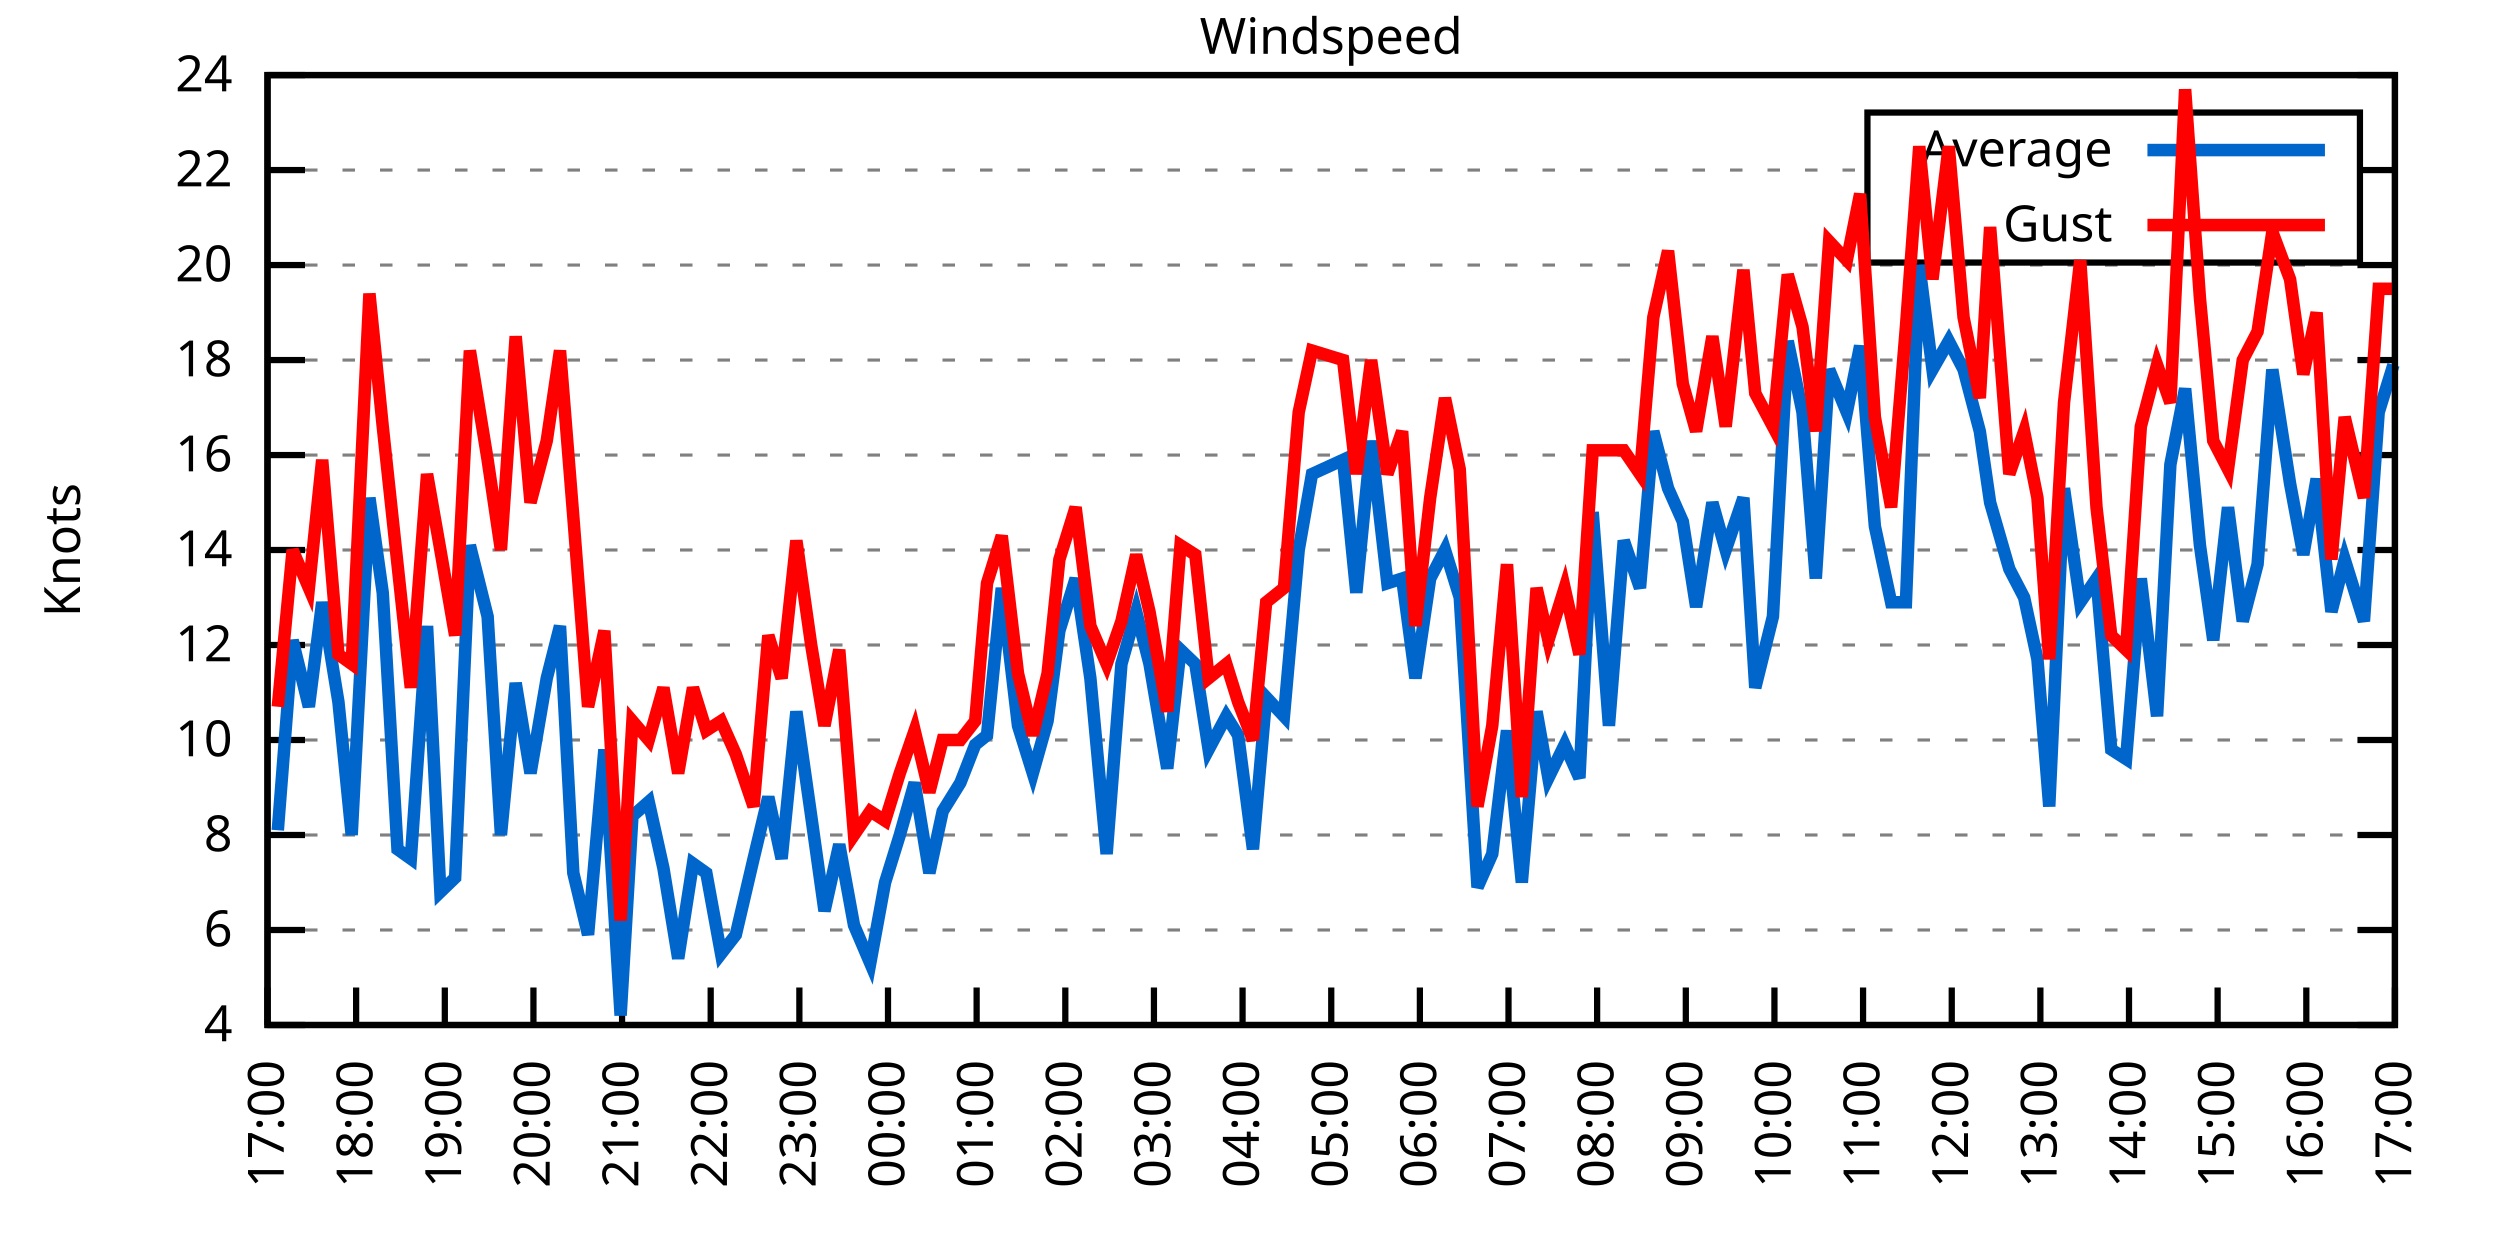
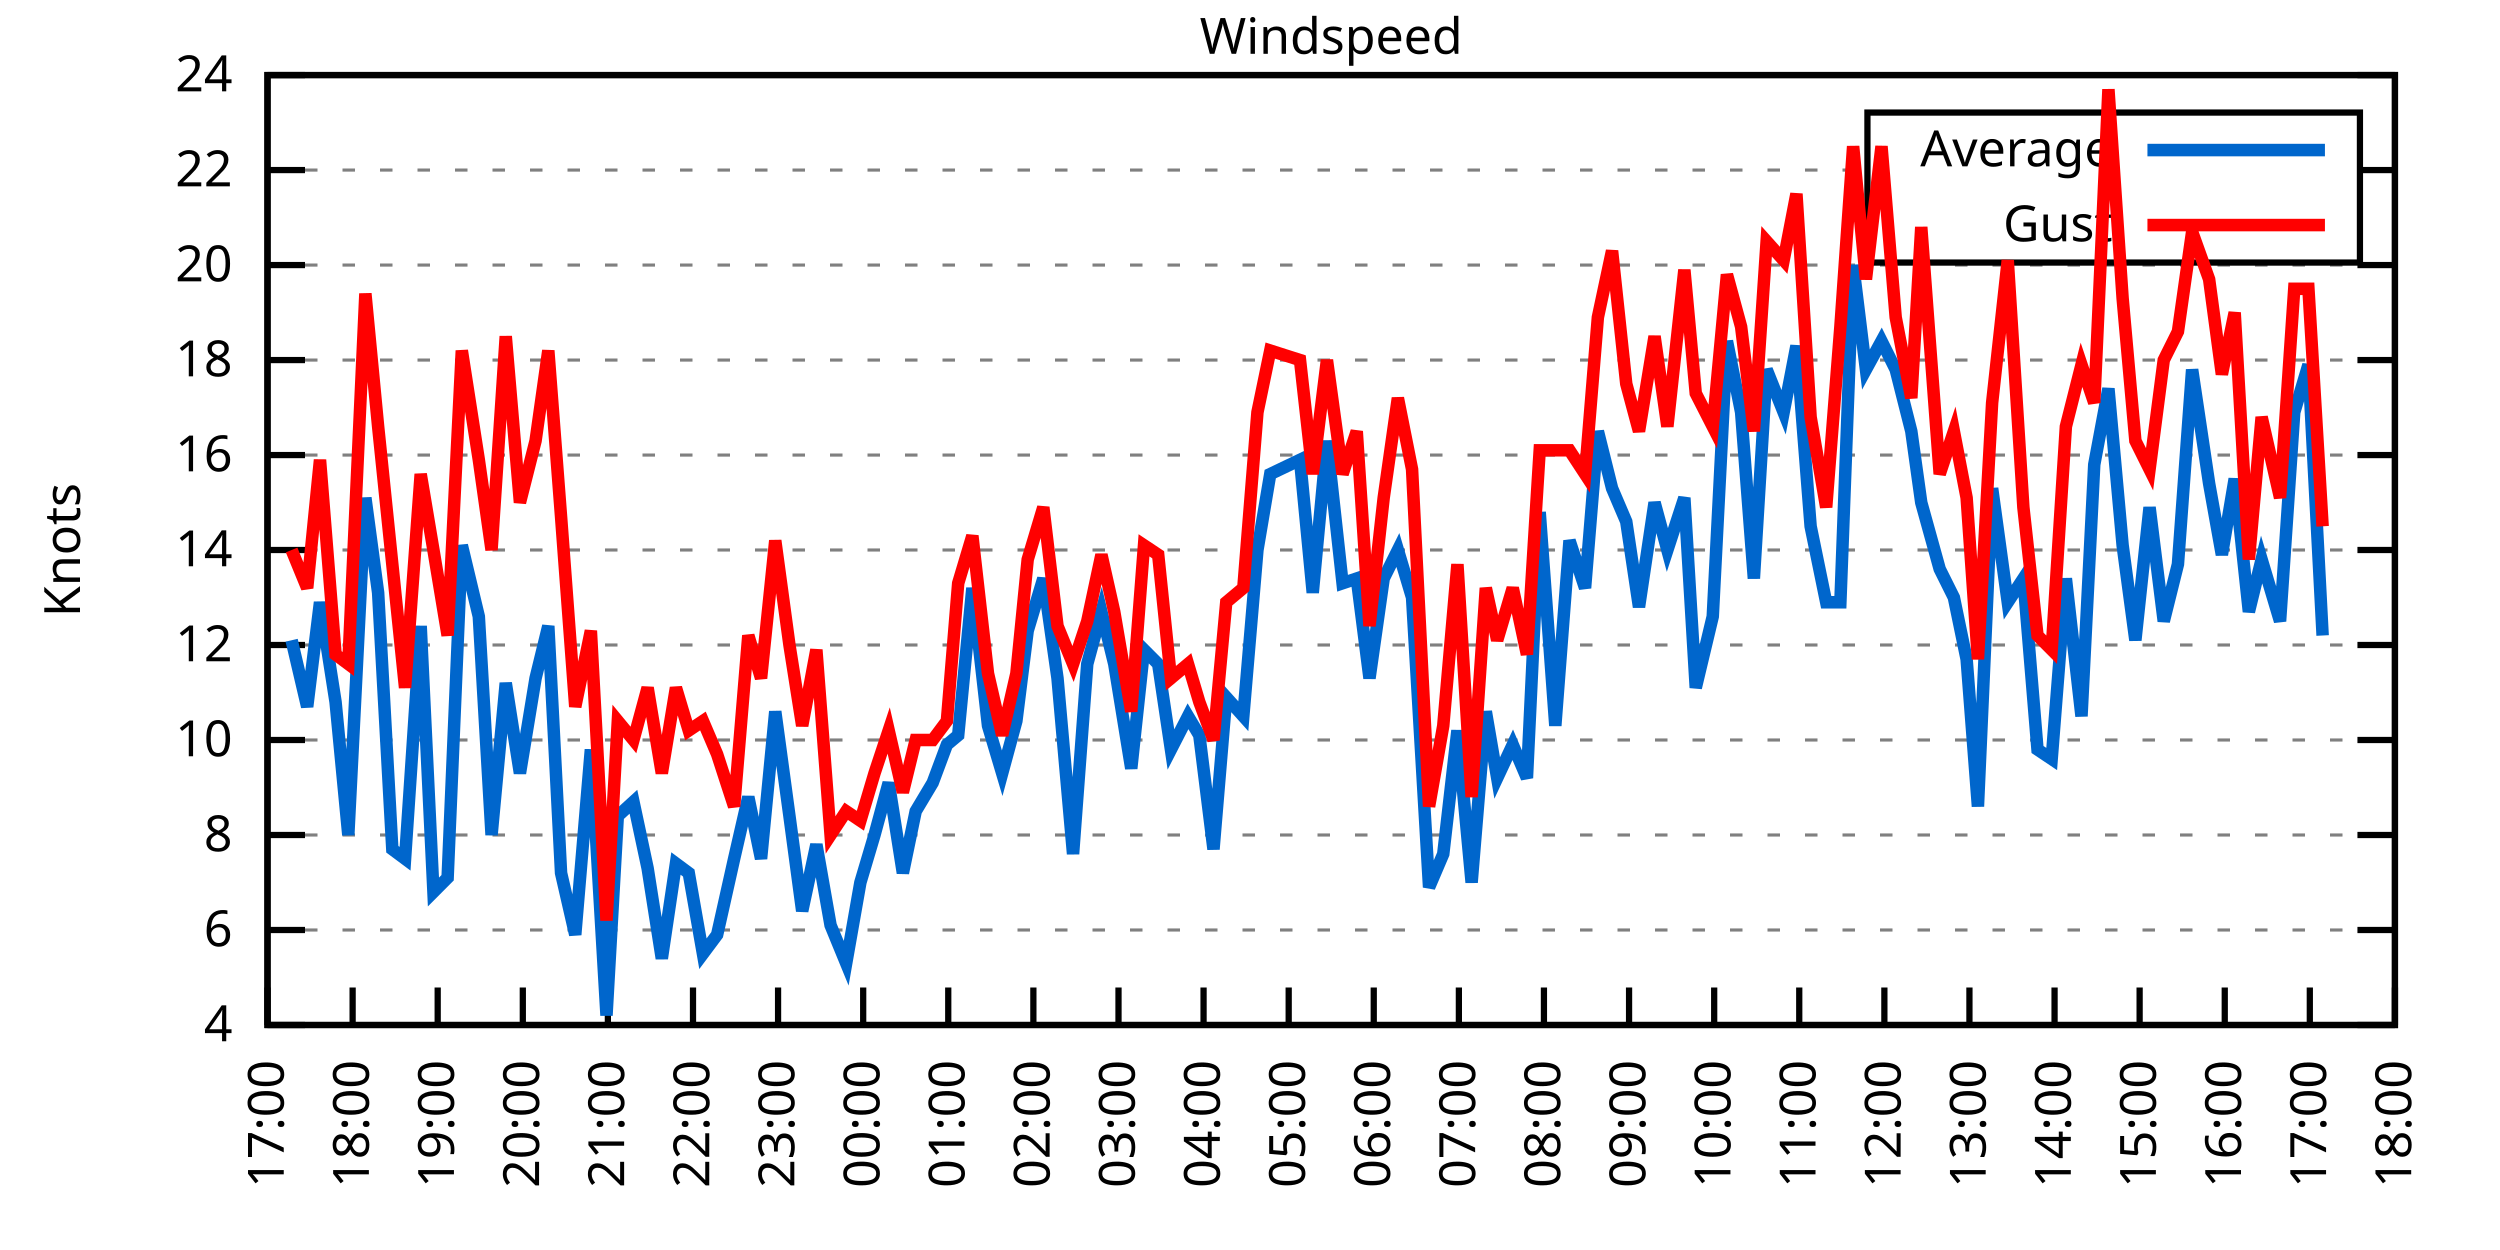
<svg xmlns="http://www.w3.org/2000/svg" xmlns:xlink="http://www.w3.org/1999/xlink" width="400" height="200" viewBox="0 0 400 200">
  <g id="gnuplot_canvas">
    <rect x="0" y="0" width="400" height="200" fill="none" />
    <defs>
      <circle id="gpDot" r="0.5" stroke-width="0.5" stroke="currentColor" />
      <path id="gpPt0" stroke-width="0.333" stroke="currentColor" d="M-1,0 h2 M0,-1 v2" />
      <path id="gpPt1" stroke-width="0.333" stroke="currentColor" d="M-1,-1 L1,1 M1,-1 L-1,1" />
      <path id="gpPt2" stroke-width="0.333" stroke="currentColor" d="M-1,0 L1,0 M0,-1 L0,1 M-1,-1 L1,1 M-1,1 L1,-1" />
      <rect id="gpPt3" stroke-width="0.333" stroke="currentColor" x="-1" y="-1" width="2" height="2" />
      <rect id="gpPt4" stroke-width="0.333" stroke="currentColor" fill="currentColor" x="-1" y="-1" width="2" height="2" />
      <circle id="gpPt5" stroke-width="0.333" stroke="currentColor" cx="0" cy="0" r="1" />
      <use xlink:href="#gpPt5" id="gpPt6" fill="currentColor" stroke="none" />
      <path id="gpPt7" stroke-width="0.333" stroke="currentColor" d="M0,-1.33 L-1.33,0.67 L1.33,0.67 z" />
      <use xlink:href="#gpPt7" id="gpPt8" fill="currentColor" stroke="none" />
      <use xlink:href="#gpPt7" id="gpPt9" stroke="currentColor" transform="rotate(180)" />
      <use xlink:href="#gpPt9" id="gpPt10" fill="currentColor" stroke="none" />
      <use xlink:href="#gpPt3" id="gpPt11" stroke="currentColor" transform="rotate(45)" />
      <use xlink:href="#gpPt11" id="gpPt12" fill="currentColor" stroke="none" />
      <path id="gpPt13" stroke-width="0.333" stroke="currentColor" d="M0,1.330 L1.265,0.411 L0.782,-1.067 L-0.782,-1.076 L-1.265,0.411 z" />
      <use xlink:href="#gpPt13" id="gpPt14" fill="currentColor" stroke="none" />
      <filter id="textbox" filterUnits="objectBoundingBox" x="0" y="0" height="1" width="1">
        <feFlood flood-color="white" flood-opacity="1" result="bgnd" />
        <feComposite in="SourceGraphic" in2="bgnd" operator="atop" />
      </filter>
      <filter id="greybox" filterUnits="objectBoundingBox" x="0" y="0" height="1" width="1">
        <feFlood flood-color="lightgrey" flood-opacity="1" result="grey" />
        <feComposite in="SourceGraphic" in2="grey" operator="atop" />
      </filter>
    </defs>
    <g fill="none" color="white" stroke="currentColor" stroke-width="1.00" stroke-linecap="butt" stroke-linejoin="miter">
</g>
    <g fill="none" color="black" stroke="currentColor" stroke-width="1.00" stroke-linecap="butt" stroke-linejoin="miter">
      <g stroke="none" shape-rendering="crispEdges">
        <polygon fill="rgb(255, 255, 255)" points="42.80,164.00 383.18,164.00 383.18,12.02 42.80,12.02 " />
      </g>
    </g>
    <g fill="none" color="black" stroke="currentColor" stroke-width="1.00" stroke-linecap="butt" stroke-linejoin="miter">
</g>
    <g fill="none" color="black" stroke="black" stroke-width="0.50" stroke-linecap="butt" stroke-linejoin="miter">
</g>
    <g fill="none" color="gray" stroke="currentColor" stroke-width="0.50" stroke-linecap="butt" stroke-linejoin="miter">
      <path stroke="gray" stroke-dasharray="2,4" class="gridline" d="M42.80,164.00 L383.19,164.00  " />
    </g>
    <g fill="none" color="gray" stroke="gray" stroke-width="1.00" stroke-linecap="butt" stroke-linejoin="miter">
</g>
    <g fill="none" color="black" stroke="currentColor" stroke-width="1.00" stroke-linecap="butt" stroke-linejoin="miter">
      <path stroke="black" d="M42.80,164.00 L48.80,164.00 M383.19,164.00 L377.19,164.00  " />
      <g transform="translate(37.20,166.60)" stroke="none" fill="black" font-family="Sans" font-size="8.00" text-anchor="end">
        <text>
          <tspan font-family="Sans"> 4</tspan>
        </text>
      </g>
    </g>
    <g fill="none" color="black" stroke="currentColor" stroke-width="1.00" stroke-linecap="butt" stroke-linejoin="miter">
</g>
    <g fill="none" color="black" stroke="black" stroke-width="0.50" stroke-linecap="butt" stroke-linejoin="miter">
</g>
    <g fill="none" color="gray" stroke="currentColor" stroke-width="0.50" stroke-linecap="butt" stroke-linejoin="miter">
      <path stroke="gray" stroke-dasharray="2,4" class="gridline" d="M42.80,148.80 L383.19,148.80  " />
    </g>
    <g fill="none" color="gray" stroke="gray" stroke-width="1.00" stroke-linecap="butt" stroke-linejoin="miter">
</g>
    <g fill="none" color="black" stroke="currentColor" stroke-width="1.00" stroke-linecap="butt" stroke-linejoin="miter">
      <path stroke="black" d="M42.80,148.80 L48.80,148.80 M383.19,148.80 L377.19,148.80  " />
      <g transform="translate(37.20,151.40)" stroke="none" fill="black" font-family="Sans" font-size="8.00" text-anchor="end">
        <text>
          <tspan font-family="Sans"> 6</tspan>
        </text>
      </g>
    </g>
    <g fill="none" color="black" stroke="currentColor" stroke-width="1.00" stroke-linecap="butt" stroke-linejoin="miter">
</g>
    <g fill="none" color="black" stroke="black" stroke-width="0.50" stroke-linecap="butt" stroke-linejoin="miter">
</g>
    <g fill="none" color="gray" stroke="currentColor" stroke-width="0.50" stroke-linecap="butt" stroke-linejoin="miter">
      <path stroke="gray" stroke-dasharray="2,4" class="gridline" d="M42.80,133.60 L383.19,133.60  " />
    </g>
    <g fill="none" color="gray" stroke="gray" stroke-width="1.00" stroke-linecap="butt" stroke-linejoin="miter">
</g>
    <g fill="none" color="black" stroke="currentColor" stroke-width="1.00" stroke-linecap="butt" stroke-linejoin="miter">
      <path stroke="black" d="M42.80,133.60 L48.80,133.60 M383.19,133.60 L377.19,133.60  " />
      <g transform="translate(37.20,136.20)" stroke="none" fill="black" font-family="Sans" font-size="8.00" text-anchor="end">
        <text>
          <tspan font-family="Sans"> 8</tspan>
        </text>
      </g>
    </g>
    <g fill="none" color="black" stroke="currentColor" stroke-width="1.00" stroke-linecap="butt" stroke-linejoin="miter">
</g>
    <g fill="none" color="black" stroke="black" stroke-width="0.50" stroke-linecap="butt" stroke-linejoin="miter">
</g>
    <g fill="none" color="gray" stroke="currentColor" stroke-width="0.50" stroke-linecap="butt" stroke-linejoin="miter">
      <path stroke="gray" stroke-dasharray="2,4" class="gridline" d="M42.80,118.40 L383.19,118.40  " />
    </g>
    <g fill="none" color="gray" stroke="gray" stroke-width="1.00" stroke-linecap="butt" stroke-linejoin="miter">
</g>
    <g fill="none" color="black" stroke="currentColor" stroke-width="1.00" stroke-linecap="butt" stroke-linejoin="miter">
      <path stroke="black" d="M42.80,118.40 L48.80,118.40 M383.19,118.40 L377.19,118.40  " />
      <g transform="translate(37.20,121.00)" stroke="none" fill="black" font-family="Sans" font-size="8.00" text-anchor="end">
        <text>
          <tspan font-family="Sans"> 10</tspan>
        </text>
      </g>
    </g>
    <g fill="none" color="black" stroke="currentColor" stroke-width="1.00" stroke-linecap="butt" stroke-linejoin="miter">
</g>
    <g fill="none" color="black" stroke="black" stroke-width="0.50" stroke-linecap="butt" stroke-linejoin="miter">
</g>
    <g fill="none" color="gray" stroke="currentColor" stroke-width="0.50" stroke-linecap="butt" stroke-linejoin="miter">
      <path stroke="gray" stroke-dasharray="2,4" class="gridline" d="M42.80,103.20 L383.19,103.20  " />
    </g>
    <g fill="none" color="gray" stroke="gray" stroke-width="1.00" stroke-linecap="butt" stroke-linejoin="miter">
</g>
    <g fill="none" color="black" stroke="currentColor" stroke-width="1.00" stroke-linecap="butt" stroke-linejoin="miter">
      <path stroke="black" d="M42.80,103.20 L48.80,103.20 M383.19,103.20 L377.19,103.20  " />
      <g transform="translate(37.20,105.80)" stroke="none" fill="black" font-family="Sans" font-size="8.00" text-anchor="end">
        <text>
          <tspan font-family="Sans"> 12</tspan>
        </text>
      </g>
    </g>
    <g fill="none" color="black" stroke="currentColor" stroke-width="1.00" stroke-linecap="butt" stroke-linejoin="miter">
</g>
    <g fill="none" color="black" stroke="black" stroke-width="0.50" stroke-linecap="butt" stroke-linejoin="miter">
</g>
    <g fill="none" color="gray" stroke="currentColor" stroke-width="0.50" stroke-linecap="butt" stroke-linejoin="miter">
      <path stroke="gray" stroke-dasharray="2,4" class="gridline" d="M42.80,88.00 L383.19,88.00  " />
    </g>
    <g fill="none" color="gray" stroke="gray" stroke-width="1.00" stroke-linecap="butt" stroke-linejoin="miter">
</g>
    <g fill="none" color="black" stroke="currentColor" stroke-width="1.00" stroke-linecap="butt" stroke-linejoin="miter">
      <path stroke="black" d="M42.80,88.00 L48.80,88.00 M383.19,88.00 L377.19,88.00  " />
      <g transform="translate(37.20,90.60)" stroke="none" fill="black" font-family="Sans" font-size="8.00" text-anchor="end">
        <text>
          <tspan font-family="Sans"> 14</tspan>
        </text>
      </g>
    </g>
    <g fill="none" color="black" stroke="currentColor" stroke-width="1.00" stroke-linecap="butt" stroke-linejoin="miter">
</g>
    <g fill="none" color="black" stroke="black" stroke-width="0.50" stroke-linecap="butt" stroke-linejoin="miter">
</g>
    <g fill="none" color="gray" stroke="currentColor" stroke-width="0.50" stroke-linecap="butt" stroke-linejoin="miter">
      <path stroke="gray" stroke-dasharray="2,4" class="gridline" d="M42.80,72.81 L383.19,72.81  " />
    </g>
    <g fill="none" color="gray" stroke="gray" stroke-width="1.00" stroke-linecap="butt" stroke-linejoin="miter">
</g>
    <g fill="none" color="black" stroke="currentColor" stroke-width="1.00" stroke-linecap="butt" stroke-linejoin="miter">
      <path stroke="black" d="M42.80,72.81 L48.80,72.81 M383.19,72.81 L377.19,72.81  " />
      <g transform="translate(37.20,75.41)" stroke="none" fill="black" font-family="Sans" font-size="8.00" text-anchor="end">
        <text>
          <tspan font-family="Sans"> 16</tspan>
        </text>
      </g>
    </g>
    <g fill="none" color="black" stroke="currentColor" stroke-width="1.00" stroke-linecap="butt" stroke-linejoin="miter">
</g>
    <g fill="none" color="black" stroke="black" stroke-width="0.50" stroke-linecap="butt" stroke-linejoin="miter">
</g>
    <g fill="none" color="gray" stroke="currentColor" stroke-width="0.50" stroke-linecap="butt" stroke-linejoin="miter">
      <path stroke="gray" stroke-dasharray="2,4" class="gridline" d="M42.80,57.61 L383.19,57.61  " />
    </g>
    <g fill="none" color="gray" stroke="gray" stroke-width="1.00" stroke-linecap="butt" stroke-linejoin="miter">
</g>
    <g fill="none" color="black" stroke="currentColor" stroke-width="1.00" stroke-linecap="butt" stroke-linejoin="miter">
      <path stroke="black" d="M42.80,57.61 L48.80,57.61 M383.19,57.61 L377.19,57.61  " />
      <g transform="translate(37.20,60.21)" stroke="none" fill="black" font-family="Sans" font-size="8.00" text-anchor="end">
        <text>
          <tspan font-family="Sans"> 18</tspan>
        </text>
      </g>
    </g>
    <g fill="none" color="black" stroke="currentColor" stroke-width="1.00" stroke-linecap="butt" stroke-linejoin="miter">
</g>
    <g fill="none" color="black" stroke="black" stroke-width="0.50" stroke-linecap="butt" stroke-linejoin="miter">
</g>
    <g fill="none" color="gray" stroke="currentColor" stroke-width="0.50" stroke-linecap="butt" stroke-linejoin="miter">
      <path stroke="gray" stroke-dasharray="2,4" class="gridline" d="M42.80,42.41 L383.19,42.41  " />
    </g>
    <g fill="none" color="gray" stroke="gray" stroke-width="1.00" stroke-linecap="butt" stroke-linejoin="miter">
</g>
    <g fill="none" color="black" stroke="currentColor" stroke-width="1.00" stroke-linecap="butt" stroke-linejoin="miter">
      <path stroke="black" d="M42.80,42.41 L48.80,42.41 M383.19,42.41 L377.19,42.41  " />
      <g transform="translate(37.20,45.01)" stroke="none" fill="black" font-family="Sans" font-size="8.00" text-anchor="end">
        <text>
          <tspan font-family="Sans"> 20</tspan>
        </text>
      </g>
    </g>
    <g fill="none" color="black" stroke="currentColor" stroke-width="1.00" stroke-linecap="butt" stroke-linejoin="miter">
</g>
    <g fill="none" color="black" stroke="black" stroke-width="0.50" stroke-linecap="butt" stroke-linejoin="miter">
</g>
    <g fill="none" color="gray" stroke="currentColor" stroke-width="0.50" stroke-linecap="butt" stroke-linejoin="miter">
      <path stroke="gray" stroke-dasharray="2,4" class="gridline" d="M42.80,27.21 L298.79,27.21 M377.59,27.21 L383.19,27.21  " />
    </g>
    <g fill="none" color="gray" stroke="gray" stroke-width="1.00" stroke-linecap="butt" stroke-linejoin="miter">
</g>
    <g fill="none" color="black" stroke="currentColor" stroke-width="1.00" stroke-linecap="butt" stroke-linejoin="miter">
      <path stroke="black" d="M42.80,27.21 L48.80,27.21 M383.19,27.21 L377.19,27.21  " />
      <g transform="translate(37.20,29.81)" stroke="none" fill="black" font-family="Sans" font-size="8.00" text-anchor="end">
        <text>
          <tspan font-family="Sans"> 22</tspan>
        </text>
      </g>
    </g>
    <g fill="none" color="black" stroke="currentColor" stroke-width="1.00" stroke-linecap="butt" stroke-linejoin="miter">
</g>
    <g fill="none" color="black" stroke="black" stroke-width="0.50" stroke-linecap="butt" stroke-linejoin="miter">
</g>
    <g fill="none" color="gray" stroke="currentColor" stroke-width="0.50" stroke-linecap="butt" stroke-linejoin="miter">
      <path stroke="gray" stroke-dasharray="2,4" class="gridline" d="M42.80,12.01 L383.19,12.01  " />
    </g>
    <g fill="none" color="gray" stroke="gray" stroke-width="1.00" stroke-linecap="butt" stroke-linejoin="miter">
</g>
    <g fill="none" color="black" stroke="currentColor" stroke-width="1.00" stroke-linecap="butt" stroke-linejoin="miter">
      <path stroke="black" d="M42.80,12.01 L48.80,12.01 M383.19,12.01 L377.19,12.01  " />
      <g transform="translate(37.20,14.61)" stroke="none" fill="black" font-family="Sans" font-size="8.00" text-anchor="end">
        <text>
          <tspan font-family="Sans"> 24</tspan>
        </text>
      </g>
    </g>
    <g fill="none" color="black" stroke="currentColor" stroke-width="1.00" stroke-linecap="butt" stroke-linejoin="miter">
      <path stroke="black" d="M42.80,164.00 L42.80,158.00  " />
      <g transform="translate(45.40,169.60) rotate(270.00)" stroke="none" fill="black" font-family="Sans" font-size="8.00" text-anchor="end">
        <text>
          <tspan font-family="Sans">17:00</tspan>
        </text>
      </g>
    </g>
    <g fill="none" color="black" stroke="currentColor" stroke-width="1.00" stroke-linecap="butt" stroke-linejoin="miter">
-       <path stroke="black" d="M56.98,164.00 L56.98,158.00  " />
-       <g transform="translate(59.58,169.60) rotate(270.00)" stroke="none" fill="black" font-family="Sans" font-size="8.00" text-anchor="end">
+       <path stroke="black" d="M56.42,164.00 L56.42,158.00  " />
+       <g transform="translate(59.02,169.60) rotate(270.00)" stroke="none" fill="black" font-family="Sans" font-size="8.00" text-anchor="end">
        <text>
          <tspan font-family="Sans">18:00</tspan>
        </text>
      </g>
    </g>
    <g fill="none" color="black" stroke="currentColor" stroke-width="1.00" stroke-linecap="butt" stroke-linejoin="miter">
-       <path stroke="black" d="M71.17,164.00 L71.17,158.00  " />
-       <g transform="translate(73.77,169.60) rotate(270.00)" stroke="none" fill="black" font-family="Sans" font-size="8.00" text-anchor="end">
+       <path stroke="black" d="M70.03,164.00 L70.03,158.00  " />
+       <g transform="translate(72.63,169.60) rotate(270.00)" stroke="none" fill="black" font-family="Sans" font-size="8.00" text-anchor="end">
        <text>
          <tspan font-family="Sans">19:00</tspan>
        </text>
      </g>
    </g>
    <g fill="none" color="black" stroke="currentColor" stroke-width="1.00" stroke-linecap="butt" stroke-linejoin="miter">
-       <path stroke="black" d="M85.35,164.00 L85.35,158.00  " />
-       <g transform="translate(87.95,169.60) rotate(270.00)" stroke="none" fill="black" font-family="Sans" font-size="8.00" text-anchor="end">
+       <path stroke="black" d="M83.65,164.00 L83.65,158.00  " />
+       <g transform="translate(86.25,169.60) rotate(270.00)" stroke="none" fill="black" font-family="Sans" font-size="8.00" text-anchor="end">
        <text>
          <tspan font-family="Sans">20:00</tspan>
        </text>
      </g>
    </g>
    <g fill="none" color="black" stroke="currentColor" stroke-width="1.00" stroke-linecap="butt" stroke-linejoin="miter">
-       <path stroke="black" d="M99.53,164.00 L99.53,158.00  " />
-       <g transform="translate(102.13,169.60) rotate(270.00)" stroke="none" fill="black" font-family="Sans" font-size="8.00" text-anchor="end">
+       <path stroke="black" d="M97.26,164.00 L97.26,158.00  " />
+       <g transform="translate(99.86,169.60) rotate(270.00)" stroke="none" fill="black" font-family="Sans" font-size="8.00" text-anchor="end">
        <text>
          <tspan font-family="Sans">21:00</tspan>
        </text>
      </g>
    </g>
    <g fill="none" color="black" stroke="currentColor" stroke-width="1.00" stroke-linecap="butt" stroke-linejoin="miter">
-       <path stroke="black" d="M113.71,164.00 L113.71,158.00  " />
-       <g transform="translate(116.31,169.60) rotate(270.00)" stroke="none" fill="black" font-family="Sans" font-size="8.00" text-anchor="end">
+       <path stroke="black" d="M110.88,164.00 L110.88,158.00  " />
+       <g transform="translate(113.48,169.60) rotate(270.00)" stroke="none" fill="black" font-family="Sans" font-size="8.00" text-anchor="end">
        <text>
          <tspan font-family="Sans">22:00</tspan>
        </text>
      </g>
    </g>
    <g fill="none" color="black" stroke="currentColor" stroke-width="1.00" stroke-linecap="butt" stroke-linejoin="miter">
-       <path stroke="black" d="M127.90,164.00 L127.90,158.00  " />
-       <g transform="translate(130.50,169.60) rotate(270.00)" stroke="none" fill="black" font-family="Sans" font-size="8.00" text-anchor="end">
+       <path stroke="black" d="M124.49,164.00 L124.49,158.00  " />
+       <g transform="translate(127.09,169.60) rotate(270.00)" stroke="none" fill="black" font-family="Sans" font-size="8.00" text-anchor="end">
        <text>
          <tspan font-family="Sans">23:00</tspan>
        </text>
      </g>
    </g>
    <g fill="none" color="black" stroke="currentColor" stroke-width="1.00" stroke-linecap="butt" stroke-linejoin="miter">
-       <path stroke="black" d="M142.08,164.00 L142.08,158.00  " />
-       <g transform="translate(144.68,169.60) rotate(270.00)" stroke="none" fill="black" font-family="Sans" font-size="8.00" text-anchor="end">
+       <path stroke="black" d="M138.11,164.00 L138.11,158.00  " />
+       <g transform="translate(140.71,169.60) rotate(270.00)" stroke="none" fill="black" font-family="Sans" font-size="8.00" text-anchor="end">
        <text>
          <tspan font-family="Sans">00:00</tspan>
        </text>
      </g>
    </g>
    <g fill="none" color="black" stroke="currentColor" stroke-width="1.00" stroke-linecap="butt" stroke-linejoin="miter">
-       <path stroke="black" d="M156.26,164.00 L156.26,158.00  " />
-       <g transform="translate(158.86,169.60) rotate(270.00)" stroke="none" fill="black" font-family="Sans" font-size="8.00" text-anchor="end">
+       <path stroke="black" d="M151.72,164.00 L151.72,158.00  " />
+       <g transform="translate(154.32,169.60) rotate(270.00)" stroke="none" fill="black" font-family="Sans" font-size="8.00" text-anchor="end">
        <text>
          <tspan font-family="Sans">01:00</tspan>
        </text>
      </g>
    </g>
    <g fill="none" color="black" stroke="currentColor" stroke-width="1.00" stroke-linecap="butt" stroke-linejoin="miter">
-       <path stroke="black" d="M170.45,164.00 L170.45,158.00  " />
-       <g transform="translate(173.05,169.60) rotate(270.00)" stroke="none" fill="black" font-family="Sans" font-size="8.00" text-anchor="end">
+       <path stroke="black" d="M165.34,164.00 L165.34,158.00  " />
+       <g transform="translate(167.94,169.60) rotate(270.00)" stroke="none" fill="black" font-family="Sans" font-size="8.00" text-anchor="end">
        <text>
          <tspan font-family="Sans">02:00</tspan>
        </text>
      </g>
    </g>
    <g fill="none" color="black" stroke="currentColor" stroke-width="1.00" stroke-linecap="butt" stroke-linejoin="miter">
-       <path stroke="black" d="M184.63,164.00 L184.63,158.00  " />
-       <g transform="translate(187.23,169.60) rotate(270.00)" stroke="none" fill="black" font-family="Sans" font-size="8.00" text-anchor="end">
+       <path stroke="black" d="M178.96,164.00 L178.96,158.00  " />
+       <g transform="translate(181.56,169.60) rotate(270.00)" stroke="none" fill="black" font-family="Sans" font-size="8.00" text-anchor="end">
        <text>
          <tspan font-family="Sans">03:00</tspan>
        </text>
      </g>
    </g>
    <g fill="none" color="black" stroke="currentColor" stroke-width="1.00" stroke-linecap="butt" stroke-linejoin="miter">
-       <path stroke="black" d="M198.81,164.00 L198.81,158.00  " />
-       <g transform="translate(201.41,169.60) rotate(270.00)" stroke="none" fill="black" font-family="Sans" font-size="8.00" text-anchor="end">
+       <path stroke="black" d="M192.57,164.00 L192.57,158.00  " />
+       <g transform="translate(195.17,169.60) rotate(270.00)" stroke="none" fill="black" font-family="Sans" font-size="8.00" text-anchor="end">
        <text>
          <tspan font-family="Sans">04:00</tspan>
        </text>
      </g>
    </g>
    <g fill="none" color="black" stroke="currentColor" stroke-width="1.00" stroke-linecap="butt" stroke-linejoin="miter">
-       <path stroke="black" d="M213.00,164.00 L213.00,158.00  " />
-       <g transform="translate(215.60,169.60) rotate(270.00)" stroke="none" fill="black" font-family="Sans" font-size="8.00" text-anchor="end">
+       <path stroke="black" d="M206.19,164.00 L206.19,158.00  " />
+       <g transform="translate(208.79,169.60) rotate(270.00)" stroke="none" fill="black" font-family="Sans" font-size="8.00" text-anchor="end">
        <text>
          <tspan font-family="Sans">05:00</tspan>
        </text>
      </g>
    </g>
    <g fill="none" color="black" stroke="currentColor" stroke-width="1.00" stroke-linecap="butt" stroke-linejoin="miter">
-       <path stroke="black" d="M227.18,164.00 L227.18,158.00  " />
-       <g transform="translate(229.78,169.60) rotate(270.00)" stroke="none" fill="black" font-family="Sans" font-size="8.00" text-anchor="end">
+       <path stroke="black" d="M219.80,164.00 L219.80,158.00  " />
+       <g transform="translate(222.40,169.60) rotate(270.00)" stroke="none" fill="black" font-family="Sans" font-size="8.00" text-anchor="end">
        <text>
          <tspan font-family="Sans">06:00</tspan>
        </text>
      </g>
    </g>
    <g fill="none" color="black" stroke="currentColor" stroke-width="1.00" stroke-linecap="butt" stroke-linejoin="miter">
-       <path stroke="black" d="M241.36,164.00 L241.36,158.00  " />
-       <g transform="translate(243.96,169.60) rotate(270.00)" stroke="none" fill="black" font-family="Sans" font-size="8.00" text-anchor="end">
+       <path stroke="black" d="M233.42,164.00 L233.42,158.00  " />
+       <g transform="translate(236.02,169.60) rotate(270.00)" stroke="none" fill="black" font-family="Sans" font-size="8.00" text-anchor="end">
        <text>
          <tspan font-family="Sans">07:00</tspan>
        </text>
      </g>
    </g>
    <g fill="none" color="black" stroke="currentColor" stroke-width="1.00" stroke-linecap="butt" stroke-linejoin="miter">
-       <path stroke="black" d="M255.54,164.00 L255.54,158.00  " />
-       <g transform="translate(258.14,169.60) rotate(270.00)" stroke="none" fill="black" font-family="Sans" font-size="8.00" text-anchor="end">
+       <path stroke="black" d="M247.03,164.00 L247.03,158.00  " />
+       <g transform="translate(249.63,169.60) rotate(270.00)" stroke="none" fill="black" font-family="Sans" font-size="8.00" text-anchor="end">
        <text>
          <tspan font-family="Sans">08:00</tspan>
        </text>
      </g>
    </g>
    <g fill="none" color="black" stroke="currentColor" stroke-width="1.00" stroke-linecap="butt" stroke-linejoin="miter">
-       <path stroke="black" d="M269.73,164.00 L269.73,158.00  " />
-       <g transform="translate(272.33,169.60) rotate(270.00)" stroke="none" fill="black" font-family="Sans" font-size="8.00" text-anchor="end">
+       <path stroke="black" d="M260.65,164.00 L260.65,158.00  " />
+       <g transform="translate(263.25,169.60) rotate(270.00)" stroke="none" fill="black" font-family="Sans" font-size="8.00" text-anchor="end">
        <text>
          <tspan font-family="Sans">09:00</tspan>
        </text>
      </g>
    </g>
    <g fill="none" color="black" stroke="currentColor" stroke-width="1.00" stroke-linecap="butt" stroke-linejoin="miter">
-       <path stroke="black" d="M283.91,164.00 L283.91,158.00  " />
-       <g transform="translate(286.51,169.60) rotate(270.00)" stroke="none" fill="black" font-family="Sans" font-size="8.00" text-anchor="end">
+       <path stroke="black" d="M274.27,164.00 L274.27,158.00  " />
+       <g transform="translate(276.87,169.60) rotate(270.00)" stroke="none" fill="black" font-family="Sans" font-size="8.00" text-anchor="end">
        <text>
          <tspan font-family="Sans">10:00</tspan>
        </text>
      </g>
    </g>
    <g fill="none" color="black" stroke="currentColor" stroke-width="1.00" stroke-linecap="butt" stroke-linejoin="miter">
-       <path stroke="black" d="M298.09,164.00 L298.09,158.00  " />
-       <g transform="translate(300.69,169.60) rotate(270.00)" stroke="none" fill="black" font-family="Sans" font-size="8.00" text-anchor="end">
+       <path stroke="black" d="M287.88,164.00 L287.88,158.00  " />
+       <g transform="translate(290.48,169.60) rotate(270.00)" stroke="none" fill="black" font-family="Sans" font-size="8.00" text-anchor="end">
        <text>
          <tspan font-family="Sans">11:00</tspan>
        </text>
      </g>
    </g>
    <g fill="none" color="black" stroke="currentColor" stroke-width="1.00" stroke-linecap="butt" stroke-linejoin="miter">
-       <path stroke="black" d="M312.28,164.00 L312.28,158.00  " />
-       <g transform="translate(314.88,169.60) rotate(270.00)" stroke="none" fill="black" font-family="Sans" font-size="8.00" text-anchor="end">
+       <path stroke="black" d="M301.50,164.00 L301.50,158.00  " />
+       <g transform="translate(304.10,169.60) rotate(270.00)" stroke="none" fill="black" font-family="Sans" font-size="8.00" text-anchor="end">
        <text>
          <tspan font-family="Sans">12:00</tspan>
        </text>
      </g>
    </g>
    <g fill="none" color="black" stroke="currentColor" stroke-width="1.00" stroke-linecap="butt" stroke-linejoin="miter">
-       <path stroke="black" d="M326.46,164.00 L326.46,158.00  " />
-       <g transform="translate(329.06,169.60) rotate(270.00)" stroke="none" fill="black" font-family="Sans" font-size="8.00" text-anchor="end">
+       <path stroke="black" d="M315.11,164.00 L315.11,158.00  " />
+       <g transform="translate(317.71,169.60) rotate(270.00)" stroke="none" fill="black" font-family="Sans" font-size="8.00" text-anchor="end">
        <text>
          <tspan font-family="Sans">13:00</tspan>
        </text>
      </g>
    </g>
    <g fill="none" color="black" stroke="currentColor" stroke-width="1.00" stroke-linecap="butt" stroke-linejoin="miter">
-       <path stroke="black" d="M340.64,164.00 L340.64,158.00  " />
-       <g transform="translate(343.24,169.60) rotate(270.00)" stroke="none" fill="black" font-family="Sans" font-size="8.00" text-anchor="end">
+       <path stroke="black" d="M328.73,164.00 L328.73,158.00  " />
+       <g transform="translate(331.33,169.60) rotate(270.00)" stroke="none" fill="black" font-family="Sans" font-size="8.00" text-anchor="end">
        <text>
          <tspan font-family="Sans">14:00</tspan>
        </text>
      </g>
    </g>
    <g fill="none" color="black" stroke="currentColor" stroke-width="1.00" stroke-linecap="butt" stroke-linejoin="miter">
-       <path stroke="black" d="M354.82,164.00 L354.82,158.00  " />
-       <g transform="translate(357.42,169.60) rotate(270.00)" stroke="none" fill="black" font-family="Sans" font-size="8.00" text-anchor="end">
+       <path stroke="black" d="M342.34,164.00 L342.34,158.00  " />
+       <g transform="translate(344.94,169.60) rotate(270.00)" stroke="none" fill="black" font-family="Sans" font-size="8.00" text-anchor="end">
        <text>
          <tspan font-family="Sans">15:00</tspan>
        </text>
      </g>
    </g>
    <g fill="none" color="black" stroke="currentColor" stroke-width="1.00" stroke-linecap="butt" stroke-linejoin="miter">
-       <path stroke="black" d="M369.01,164.00 L369.01,158.00  " />
-       <g transform="translate(371.61,169.60) rotate(270.00)" stroke="none" fill="black" font-family="Sans" font-size="8.00" text-anchor="end">
+       <path stroke="black" d="M355.96,164.00 L355.96,158.00  " />
+       <g transform="translate(358.56,169.60) rotate(270.00)" stroke="none" fill="black" font-family="Sans" font-size="8.00" text-anchor="end">
        <text>
          <tspan font-family="Sans">16:00</tspan>
+         </text>
+       </g>
+     </g>
+     <g fill="none" color="black" stroke="currentColor" stroke-width="1.00" stroke-linecap="butt" stroke-linejoin="miter">
+       <path stroke="black" d="M369.57,164.00 L369.57,158.00  " />
+       <g transform="translate(372.17,169.60) rotate(270.00)" stroke="none" fill="black" font-family="Sans" font-size="8.00" text-anchor="end">
+         <text>
+           <tspan font-family="Sans">17:00</tspan>
        </text>
      </g>
    </g>
    <g fill="none" color="black" stroke="currentColor" stroke-width="1.00" stroke-linecap="butt" stroke-linejoin="miter">
      <path stroke="black" d="M383.19,164.00 L383.19,158.00  " />
      <g transform="translate(385.79,169.60) rotate(270.00)" stroke="none" fill="black" font-family="Sans" font-size="8.00" text-anchor="end">
        <text>
-           <tspan font-family="Sans">17:00</tspan>
+           <tspan font-family="Sans">18:00</tspan>
        </text>
      </g>
    </g>
    <g fill="none" color="black" stroke="currentColor" stroke-width="1.00" stroke-linecap="butt" stroke-linejoin="miter">
</g>
    <g fill="none" color="black" stroke="currentColor" stroke-width="1.00" stroke-linecap="butt" stroke-linejoin="miter">
      <path stroke="black" d="M42.80,12.01 L42.80,164.00 L383.19,164.00 L383.19,12.01 L42.80,12.01 Z  " />
    </g>
    <g fill="none" color="black" stroke="currentColor" stroke-width="1.00" stroke-linecap="butt" stroke-linejoin="miter">
</g>
    <g fill="none" color="black" stroke="currentColor" stroke-width="1.00" stroke-linecap="butt" stroke-linejoin="miter">
      <path stroke="black" d="M298.79,42.01 L298.79,18.01 L377.59,18.01 L377.59,42.01 L298.79,42.01 Z  " />
    </g>
    <g id="Windspeed_plot_1">
      <g fill="none" color="white" stroke="black" stroke-width="2.00" stroke-linecap="butt" stroke-linejoin="miter">
</g>
      <g fill="none" color="black" stroke="currentColor" stroke-width="2.00" stroke-linecap="butt" stroke-linejoin="miter">
        <g transform="translate(337.99,26.61)" stroke="none" fill="black" font-family="Sans" font-size="8.00" text-anchor="end">
          <text>
            <tspan font-family="Sans">Average</tspan>
          </text>
        </g>
      </g>
      <g fill="none" color="black" stroke="currentColor" stroke-width="2.00" stroke-linecap="butt" stroke-linejoin="miter">
-         <path stroke="rgb(  0, 102, 204)" d="M343.59,24.01 L371.99,24.01 M44.45,132.84 L46.82,102.44 L49.42,113.08 L51.55,96.36 L54.15,112.32 L56.27,133.60   L59.11,79.65 L61.24,94.84 L63.60,135.88 L65.73,137.40 L68.33,100.16 L70.46,142.72 L72.82,140.44 L75.18,87.25   L78.02,98.64 L80.15,133.60 L82.51,109.28 L84.88,123.72 L87.48,108.52 L89.60,100.16 L91.73,139.68 L94.09,149.56   L96.70,119.92 L99.30,162.48 L101.19,130.56 L103.79,128.28 L106.15,138.92 L108.51,153.36 L110.88,138.16 L113.01,139.68   L115.37,152.60 L117.73,149.56 L120.57,137.40 L122.93,127.52 L125.06,137.40 L127.42,113.84 L129.79,130.56 L131.92,145.76   L134.28,135.12 L136.64,148.04 L139.24,154.12 L141.61,141.20 L143.97,133.60 L146.34,125.24 L148.70,139.68 L150.83,129.80   L153.66,125.24 L156.03,119.16 L157.92,117.64 L160.28,94.08 L162.88,116.12 L165.25,123.72 L167.61,115.36 L169.50,100.92   L172.10,92.56 L174.46,108.52 L177.06,136.64 L179.43,106.24 L181.79,97.88 L183.92,106.24 L186.76,122.96 L188.88,103.96   L191.25,106.24 L193.38,119.92 L196.21,114.60 L198.10,117.64 L200.47,135.88 L202.59,111.56 L205.43,114.60 L207.79,88.00   L209.92,75.85 L214.89,73.57 L217.01,94.84 L219.38,70.53 L221.98,93.32 L224.34,92.56 L226.47,108.52 L228.83,92.56   L231.20,88.00 L233.56,95.60 L236.40,141.96 L238.76,136.64 L241.12,116.88 L243.49,141.20 L245.85,113.84 L247.74,124.48   L250.34,119.16 L252.71,124.48 L254.83,81.93 L257.43,116.12 L259.80,86.49 L262.40,94.08 L264.53,69.01 L266.89,78.13   L269.25,83.45 L271.38,97.12 L273.98,80.41 L276.11,88.00 L278.95,79.65 L280.84,110.04 L283.67,98.64 L286.04,54.57   L288.40,65.97 L290.53,92.56 L292.66,59.13 L295.49,65.97 L297.62,55.33 L299.98,84.21 L302.58,96.36 L304.95,96.36   L307.08,42.41 L309.20,59.13 L311.80,54.57 L314.17,59.13 L316.77,69.01 L318.42,80.41 L321.49,91.04 L323.86,95.60   L325.99,105.48 L327.88,129.04 L330.24,78.13 L332.84,96.36 L335.44,92.56 L337.80,119.92 L340.17,121.44 L342.53,92.56   L345.13,114.60 L347.26,74.33 L349.62,62.17 L351.99,87.25 L354.12,102.44 L356.48,81.17 L358.84,99.40 L361.21,90.28   L363.57,59.13 L366.41,77.37 L368.53,88.76 L370.66,76.61 L373.03,97.88 L375.15,89.52 L378.23,99.40 L380.59,65.97   L382.95,58.37  " />
+         <path stroke="rgb(  0, 102, 204)" d="M343.59,24.01 L371.99,24.01 M46.66,102.44 L49.15,113.08 L51.20,96.36 L53.69,112.32 L55.73,133.60 L58.46,79.65   L60.50,94.84 L62.77,135.88 L64.81,137.40 L67.31,100.16 L69.35,142.72 L71.62,140.44 L73.89,87.25 L76.61,98.64   L78.65,133.60 L80.92,109.28 L83.19,123.72 L85.69,108.52 L87.73,100.16 L89.77,139.68 L92.04,149.56 L94.54,119.92   L97.04,162.48 L98.85,130.56 L101.35,128.28 L103.62,138.92 L105.89,153.36 L108.15,138.16 L110.20,139.68 L112.47,152.60   L114.74,149.56 L117.46,137.40 L119.73,127.52 L121.77,137.40 L124.04,113.84 L126.31,130.56 L128.35,145.76 L130.62,135.12   L132.89,148.04 L135.39,154.12 L137.66,141.20 L139.92,133.60 L142.19,125.24 L144.46,139.68 L146.51,129.80 L149.23,125.24   L151.50,119.16 L153.31,117.64 L155.58,94.08 L158.08,116.12 L160.35,123.72 L162.62,115.36 L164.43,100.92 L166.93,92.56   L169.20,108.52 L171.69,136.64 L173.96,106.24 L176.23,97.88 L178.28,106.24 L181.00,122.96 L183.04,103.96 L185.31,106.24   L187.35,119.92 L190.08,114.60 L191.89,117.64 L194.16,135.88 L196.20,111.56 L198.93,114.60 L201.19,88.00 L203.24,75.85   L208.00,73.57 L210.04,94.84 L212.31,70.53 L214.81,93.32 L217.08,92.56 L219.12,108.52 L221.39,92.56 L223.66,88.00   L225.93,95.60 L228.65,141.96 L230.92,136.64 L233.19,116.88 L235.46,141.20 L237.73,113.84 L239.55,124.48 L242.04,119.16   L244.31,124.48 L246.35,81.93 L248.85,116.12 L251.12,86.49 L253.61,94.08 L255.66,69.01 L257.93,78.13 L260.20,83.45   L262.24,97.12 L264.73,80.41 L266.78,88.00 L269.50,79.65 L271.32,110.04 L274.04,98.64 L276.31,54.57 L278.58,65.97   L280.62,92.56 L282.66,59.13 L285.38,65.97 L287.43,55.33 L289.70,84.21 L292.19,96.36 L294.46,96.36 L296.50,42.41   L298.55,59.13 L301.04,54.57 L303.31,59.13 L305.81,69.01 L307.40,80.41 L310.35,91.04 L312.62,95.60 L314.66,105.48   L316.47,129.04 L318.74,78.13 L321.24,96.36 L323.74,92.56 L326.00,119.92 L328.27,121.44 L330.54,92.56 L333.04,114.60   L335.08,74.33 L337.35,62.17 L339.62,87.25 L341.66,102.44 L343.93,81.17 L346.20,99.40 L348.47,90.28 L350.74,59.13   L353.46,77.37 L355.50,88.76 L357.55,76.61 L359.82,97.88 L361.86,89.52 L364.81,99.40 L367.08,65.97 L369.35,58.37   L371.62,101.68  " />
      </g>
    </g>
    <g id="Windspeed_plot_2">
      <g fill="none" color="black" stroke="currentColor" stroke-width="2.00" stroke-linecap="butt" stroke-linejoin="miter">
        <g transform="translate(337.99,38.61)" stroke="none" fill="black" font-family="Sans" font-size="8.00" text-anchor="end">
          <text>
            <tspan font-family="Sans">Gust</tspan>
          </text>
        </g>
      </g>
      <g fill="none" color="black" stroke="currentColor" stroke-width="2.00" stroke-linecap="butt" stroke-linejoin="miter">
-         <path stroke="rgb(255,   0,   0)" d="M343.59,36.01 L371.99,36.01 M44.45,113.08 L46.82,88.00 L49.42,94.08 L51.55,73.57 L54.15,104.72 L56.27,106.24   L59.11,46.97 L61.24,68.25 L63.60,90.28 L65.73,110.04 L68.33,75.85 L70.46,88.00 L72.82,101.68 L75.18,56.09   L78.02,73.57 L80.15,88.00 L82.51,53.81 L84.88,80.41 L87.48,70.53 L89.60,56.09 L91.73,82.69 L94.09,113.08   L96.70,100.92 L99.30,147.28 L101.19,115.36 L103.79,118.40 L106.15,110.04 L108.51,123.72 L110.88,110.04 L113.01,116.88   L115.37,115.36 L117.73,120.68 L120.57,129.04 L122.93,101.68 L125.06,108.52 L127.42,86.49 L129.79,103.20 L131.92,116.12   L134.28,103.96 L136.64,133.60 L139.24,129.80 L141.61,131.32 L143.97,123.72 L146.34,116.88 L148.70,126.76 L150.83,118.40   L153.66,118.40 L156.03,115.36 L157.92,93.32 L160.28,85.73 L162.88,107.76 L165.25,117.64 L167.61,107.76 L169.50,89.52   L172.10,81.17 L174.46,100.16 L177.06,106.24 L179.43,99.40 L181.79,88.76 L183.92,97.88 L186.76,113.84 L188.88,87.25   L191.25,88.76 L193.38,108.52 L196.21,106.24 L198.10,112.32 L200.47,118.40 L202.59,96.36 L205.43,94.08 L207.79,65.97   L209.92,56.09 L214.89,57.61 L217.01,75.85 L219.38,57.61 L221.98,75.85 L224.34,69.01 L226.47,100.16 L228.83,79.65   L231.20,63.69 L233.56,75.09 L236.40,129.04 L238.76,116.12 L241.12,90.28 L243.49,127.52 L245.85,94.08 L247.74,102.44   L250.34,94.08 L252.71,104.72 L254.83,72.05 L257.43,72.05 L259.80,72.05 L262.40,75.85 L264.53,50.77 L266.89,40.13   L269.25,61.41 L271.38,69.01 L273.98,53.81 L276.11,68.25 L278.95,43.17 L280.84,62.93 L283.67,68.25 L286.04,43.93   L288.40,52.29 L290.53,69.01 L292.66,38.61 L295.49,41.65 L297.62,31.01 L299.98,66.73 L302.58,81.17 L304.95,52.29   L307.08,23.41 L309.20,44.69 L311.80,23.41 L314.17,50.77 L316.77,63.69 L318.42,36.33 L321.49,75.85 L323.86,69.01   L325.99,79.65 L327.88,105.48 L330.24,64.45 L332.84,41.65 L335.44,81.17 L337.80,101.68 L340.17,103.96 L342.53,68.25   L345.13,58.37 L347.26,64.45 L349.62,14.29 L351.99,47.73 L354.12,70.53 L356.48,75.09 L358.84,57.61 L361.21,53.05   L363.57,37.09 L366.41,44.69 L368.53,59.89 L370.66,50.01 L373.03,89.52 L375.15,66.73 L378.23,79.65 L380.59,46.21   L382.95,46.21  " />
+         <path stroke="rgb(255,   0,   0)" d="M343.59,36.01 L371.99,36.01 M46.66,88.00 L49.15,94.08 L51.20,73.57 L53.69,104.72 L55.73,106.24 L58.46,46.97   L60.50,68.25 L62.77,90.28 L64.81,110.04 L67.31,75.85 L69.35,88.00 L71.62,101.68 L73.89,56.09 L76.61,73.57   L78.65,88.00 L80.92,53.81 L83.19,80.41 L85.69,70.53 L87.73,56.09 L89.77,82.69 L92.04,113.08 L94.54,100.92   L97.04,147.28 L98.85,115.36 L101.35,118.40 L103.62,110.04 L105.89,123.72 L108.15,110.04 L110.20,116.88 L112.47,115.36   L114.74,120.68 L117.46,129.04 L119.73,101.68 L121.77,108.52 L124.04,86.49 L126.31,103.20 L128.35,116.12 L130.62,103.96   L132.89,133.60 L135.39,129.80 L137.66,131.32 L139.92,123.72 L142.19,116.88 L144.46,126.76 L146.51,118.40 L149.23,118.40   L151.50,115.36 L153.31,93.32 L155.58,85.73 L158.08,107.76 L160.35,117.64 L162.62,107.76 L164.43,89.52 L166.93,81.17   L169.20,100.16 L171.69,106.24 L173.96,99.40 L176.23,88.76 L178.28,97.88 L181.00,113.84 L183.04,87.25 L185.31,88.76   L187.35,108.52 L190.08,106.24 L191.89,112.32 L194.16,118.40 L196.20,96.36 L198.93,94.08 L201.19,65.97 L203.24,56.09   L208.00,57.61 L210.04,75.85 L212.31,57.61 L214.81,75.85 L217.08,69.01 L219.12,100.16 L221.39,79.65 L223.66,63.69   L225.93,75.09 L228.65,129.04 L230.92,116.12 L233.19,90.28 L235.46,127.52 L237.73,94.08 L239.55,102.44 L242.04,94.08   L244.31,104.72 L246.35,72.05 L248.85,72.05 L251.12,72.05 L253.61,75.85 L255.66,50.77 L257.93,40.13 L260.20,61.41   L262.24,69.01 L264.73,53.81 L266.78,68.25 L269.50,43.17 L271.32,62.93 L274.04,68.25 L276.31,43.93 L278.58,52.29   L280.62,69.01 L282.66,38.61 L285.38,41.65 L287.43,31.01 L289.70,66.73 L292.19,81.17 L294.46,52.29 L296.50,23.41   L298.55,44.69 L301.04,23.41 L303.31,50.77 L305.81,63.69 L307.40,36.33 L310.35,75.85 L312.62,69.01 L314.66,79.65   L316.47,105.48 L318.74,64.45 L321.24,41.65 L323.74,81.17 L326.00,101.68 L328.27,103.96 L330.54,68.25 L333.04,58.37   L335.08,64.45 L337.35,14.29 L339.62,47.73 L341.66,70.53 L343.93,75.09 L346.20,57.61 L348.47,53.05 L350.74,37.09   L353.46,44.69 L355.50,59.89 L357.55,50.01 L359.82,89.52 L361.86,66.73 L364.81,79.65 L367.08,46.21 L369.35,46.21   L371.62,84.21  " />
      </g>
    </g>
    <g fill="none" color="black" stroke="currentColor" stroke-width="2.00" stroke-linecap="butt" stroke-linejoin="miter">
</g>
    <g fill="none" color="black" stroke="black" stroke-width="1.00" stroke-linecap="butt" stroke-linejoin="miter">
</g>
    <g fill="none" color="black" stroke="currentColor" stroke-width="1.00" stroke-linecap="butt" stroke-linejoin="miter">
      <path stroke="black" d="M42.80,12.01 L42.80,164.00 L383.19,164.00 L383.19,12.01 L42.80,12.01 Z  " />
      <g transform="translate(12.80,88.01) rotate(270.00)" stroke="none" fill="black" font-family="Sans" font-size="8.00" text-anchor="middle">
        <text>
          <tspan font-family="Sans">Knots</tspan>
        </text>
      </g>
    </g>
    <g fill="none" color="black" stroke="currentColor" stroke-width="1.00" stroke-linecap="butt" stroke-linejoin="miter">
</g>
    <g fill="none" color="black" stroke="currentColor" stroke-width="1.00" stroke-linecap="butt" stroke-linejoin="miter">
      <g transform="translate(212.99,8.61)" stroke="none" fill="black" font-family="Sans" font-size="8.00" text-anchor="middle">
        <text>
          <tspan font-family="Sans">Windspeed</tspan>
        </text>
      </g>
    </g>
    <g fill="none" color="black" stroke="currentColor" stroke-width="1.00" stroke-linecap="butt" stroke-linejoin="miter">
</g>
  </g>
</svg>
